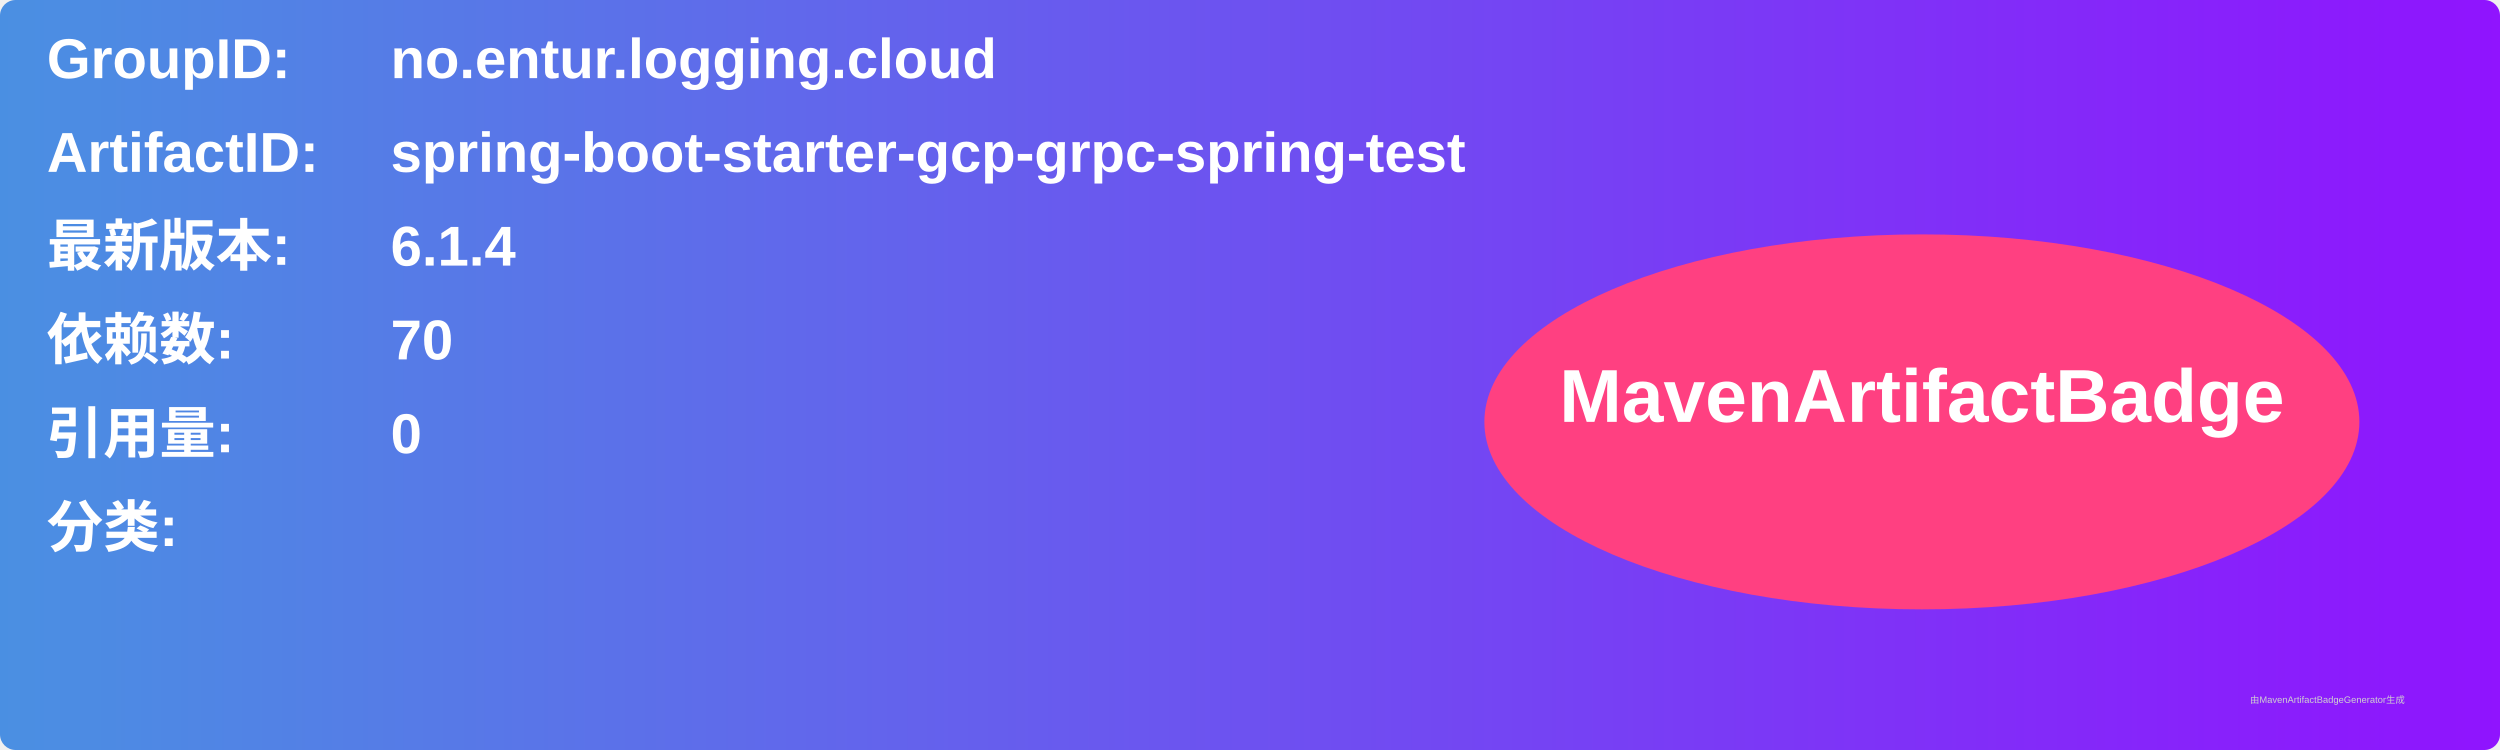
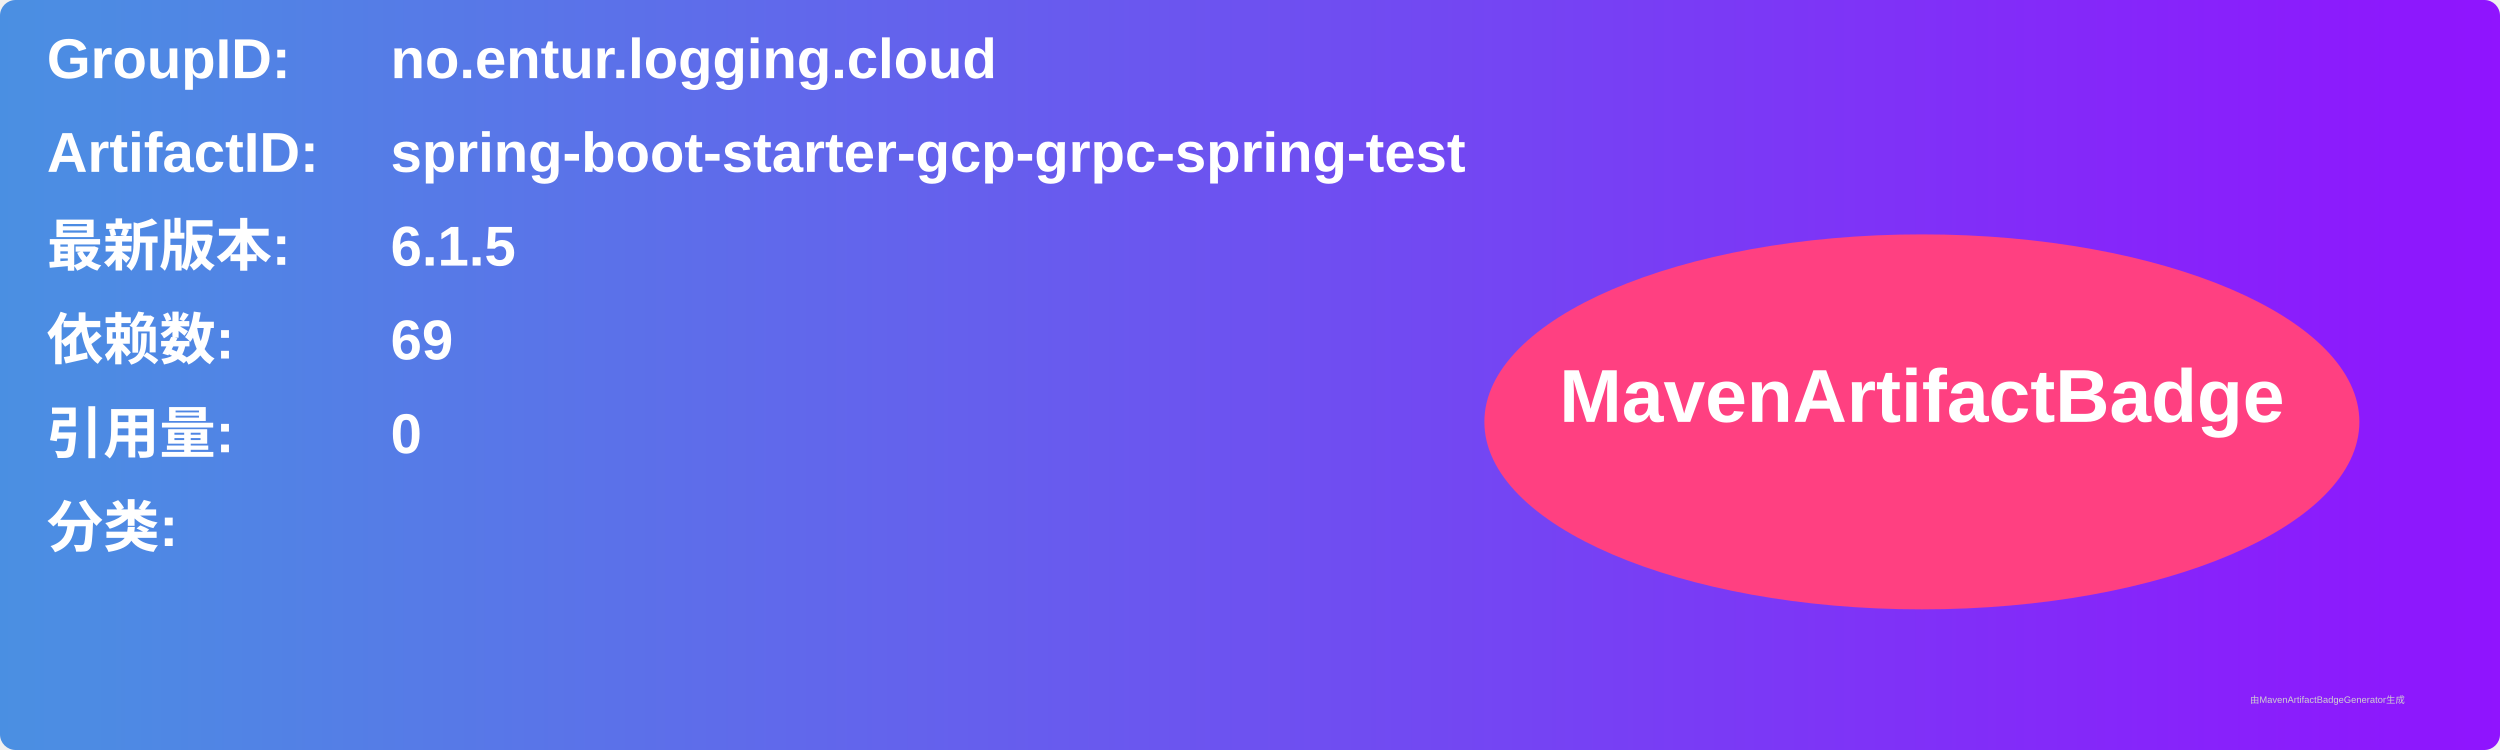
<svg xmlns="http://www.w3.org/2000/svg" width="800" height="240" viewBox="0 0 800 240">
  <linearGradient id="grad" x1="0%" y1="0%" x2="100%" y2="0%">
    <stop offset="0%" stop-color="#4a90e2" />
    <stop offset="100%" stop-color="#9013fe" />
  </linearGradient>
  <rect width="100%" height="100%" rx="5" ry="5" fill="url(#grad)" />
  <g transform="translate(15, 15)">
    <text x="0" y="10" font-family="Arial" font-size="18" fill="white" font-weight="bold" width="260">GroupID:</text>
    <text x="110" y="10" font-family="Arial" font-size="18" fill="white" font-weight="bold" width="460">no.entur.logging.cloud</text>
    <text x="0" y="40" font-family="Arial" font-size="18" fill="white" font-weight="bold" width="260">ArtifactID:</text>
    <text x="110" y="40" font-family="Arial" font-size="18" fill="white" font-weight="bold" width="460">spring-boot-starter-gcp-grpc-spring-test</text>
    <text x="0" y="70" font-family="Arial" font-size="18" fill="white" font-weight="bold">最新版本:</text>
    <text x="110" y="70" font-family="Arial" font-size="18" fill="white" font-weight="bold">
-       <tspan font-weight="bold">6.1.4</tspan>
+       <tspan font-weight="bold">6.1.5</tspan>
    </text>
    <text x="0" y="100" font-family="Arial" font-size="18" fill="white" font-weight="bold">依赖数: </text>
    <text x="110" y="100" font-family="Arial" font-size="18" fill="white">
-       <tspan font-weight="bold">70</tspan>
+       <tspan font-weight="bold">69</tspan>
    </text>
    <text x="0" y="130" font-family="Arial" font-size="18" fill="white" font-weight="bold">引用量: </text>
    <text x="110" y="130" font-family="Arial" font-size="18" fill="white">
      <tspan font-weight="bold">0</tspan>
    </text>
    <text x="0" y="160" font-family="Arial" font-size="18" fill="white" font-weight="bold">分类:</text>
    <text x="10" y="190" font-family="Arial" font-size="10" fill="white">
      <tspan font-weight="bold" />
    </text>
    <ellipse cx="600" cy="120" rx="140" ry="60" fill="#ff4081" />
    <text x="600" y="120" text-anchor="middle" font-family="Arial" font-size="24" fill="white" font-weight="bold">MavenArtifactBadge</text>
  </g>
  <text x="720" y="225" font-family="Arial" font-size="3" fill="#d0d0d0">由MavenArtifactBadgeGenerator生成</text>
</svg>
